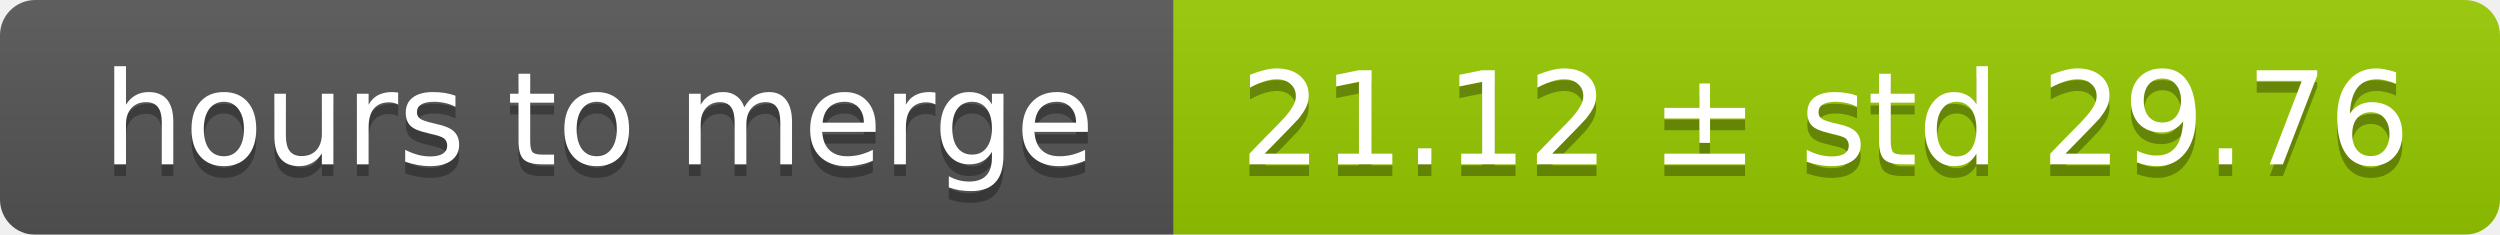
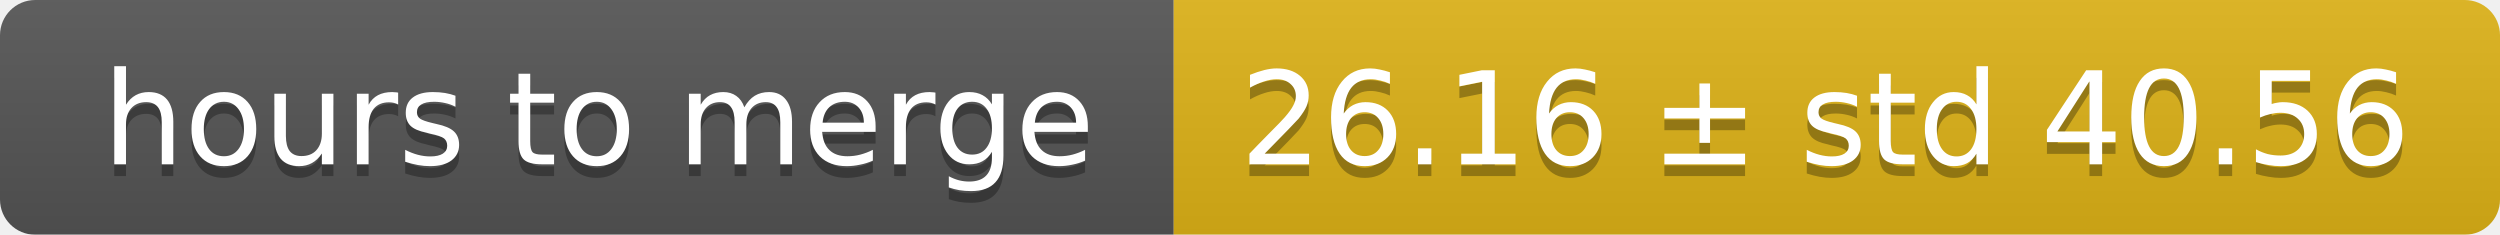
<svg xmlns="http://www.w3.org/2000/svg" width="213" height="20">
  <linearGradient id="smooth" x2="0" y2="100%">
    <stop offset="0" stop-color="#bbb" stop-opacity=".1" />
    <stop offset="1" stop-opacity=".1" />
  </linearGradient>
  <mask id="round">
    <rect width="213" height="20" rx="3" fill="#fff" />
  </mask>
  <g mask="url(#round)">
    <rect width="100" height="20" fill="#555" />
-     <rect x="100" width="113" height="20" fill="#97ca00" />
+     <rect x="100" width="113" height="20" fill="#dfb317" />
    <rect width="213" height="20" fill="url(#smooth)" />
  </g>
  <g fill="#fff" text-anchor="middle" font-family="DejaVu Sans,Verdana,Geneva,sans-serif" font-size="11">
    <text x="51" y="15" fill="#010101" fill-opacity=".3">hours to merge</text>
    <text x="51" y="14">hours to merge</text>
-     <text x="155.5" y="15" fill="#010101" fill-opacity=".3">21.12 ± std 29.76</text>
-     <text x="155.5" y="14">21.12 ± std 29.76</text>
+     <text x="155.5" y="15" fill="#010101" fill-opacity=".3">26.16 ± std 40.56</text>
+     <text x="155.5" y="14">26.16 ± std 40.56</text>
  </g>
</svg>
